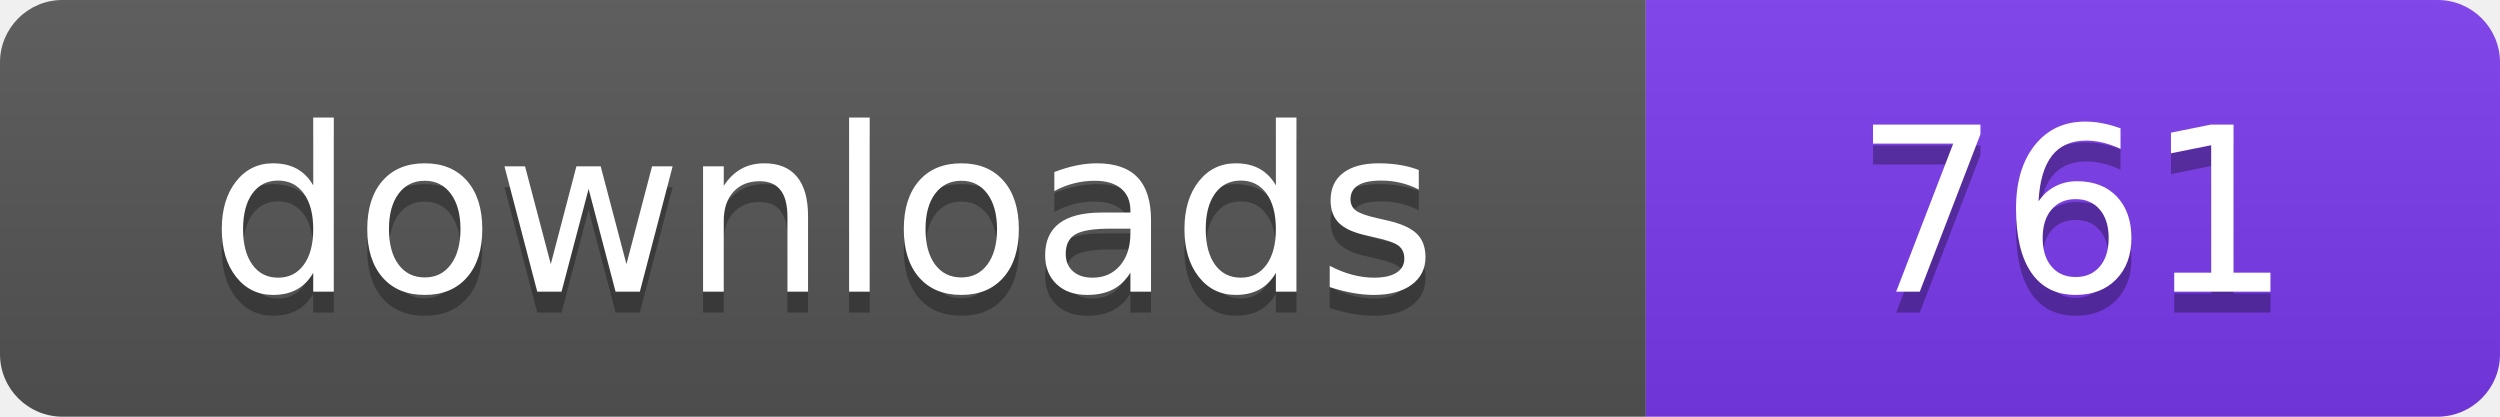
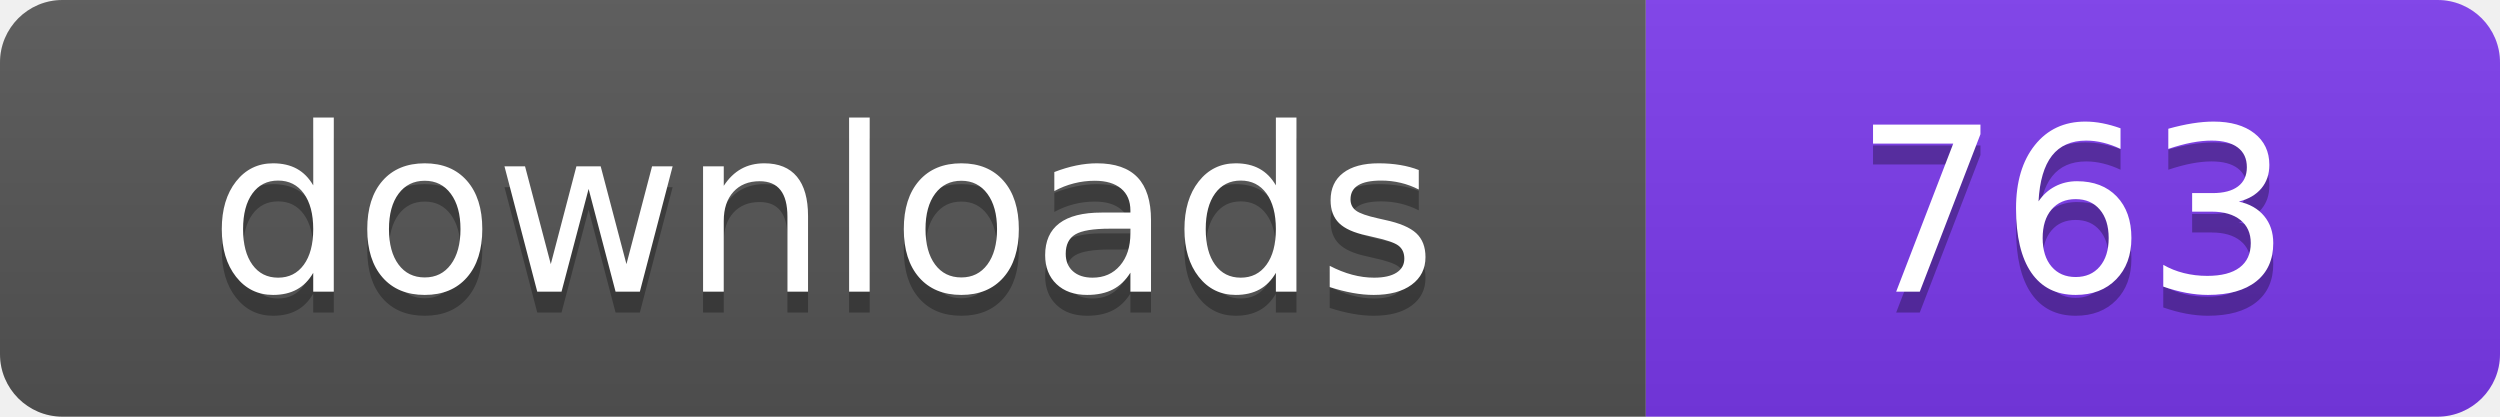
- <svg xmlns="http://www.w3.org/2000/svg" width="120" height="20" viewBox="0 0 120 20" role="img" aria-label="downloads: 761">
+ <svg xmlns="http://www.w3.org/2000/svg" width="120" height="20" viewBox="0 0 120 20" role="img" aria-label="downloads: 763">
  <linearGradient id="s" x2="0" y2="100%">
    <stop offset="0" stop-color="#bbb" stop-opacity=".1" />
    <stop offset="1" stop-opacity=".1" />
  </linearGradient>
  <clipPath id="r">
    <rect width="120" height="20" rx="3" fill="#fff" />
  </clipPath>
  <g clip-path="url(#r)">
    <rect width="79" height="20" fill="#555555" />
    <rect x="79" width="41" height="20" fill="#7c3aed" />
    <rect width="120" height="20" fill="url(#s)" />
  </g>
  <g fill="#fff" text-anchor="middle" font-family="Verdana,Geneva,DejaVu Sans,sans-serif" font-size="110" text-rendering="geometricPrecision" transform="scale(.1)">
    <text x="395" y="150" fill="#010101" fill-opacity=".3">downloads</text>
    <text x="395" y="140">downloads</text>
-     <text x="995" y="150" fill="#010101" fill-opacity=".3">761</text>
-     <text x="995" y="140">761</text>
+     <text x="995" y="150" fill="#010101" fill-opacity=".3">763</text>
+     <text x="995" y="140">763</text>
  </g>
</svg>
